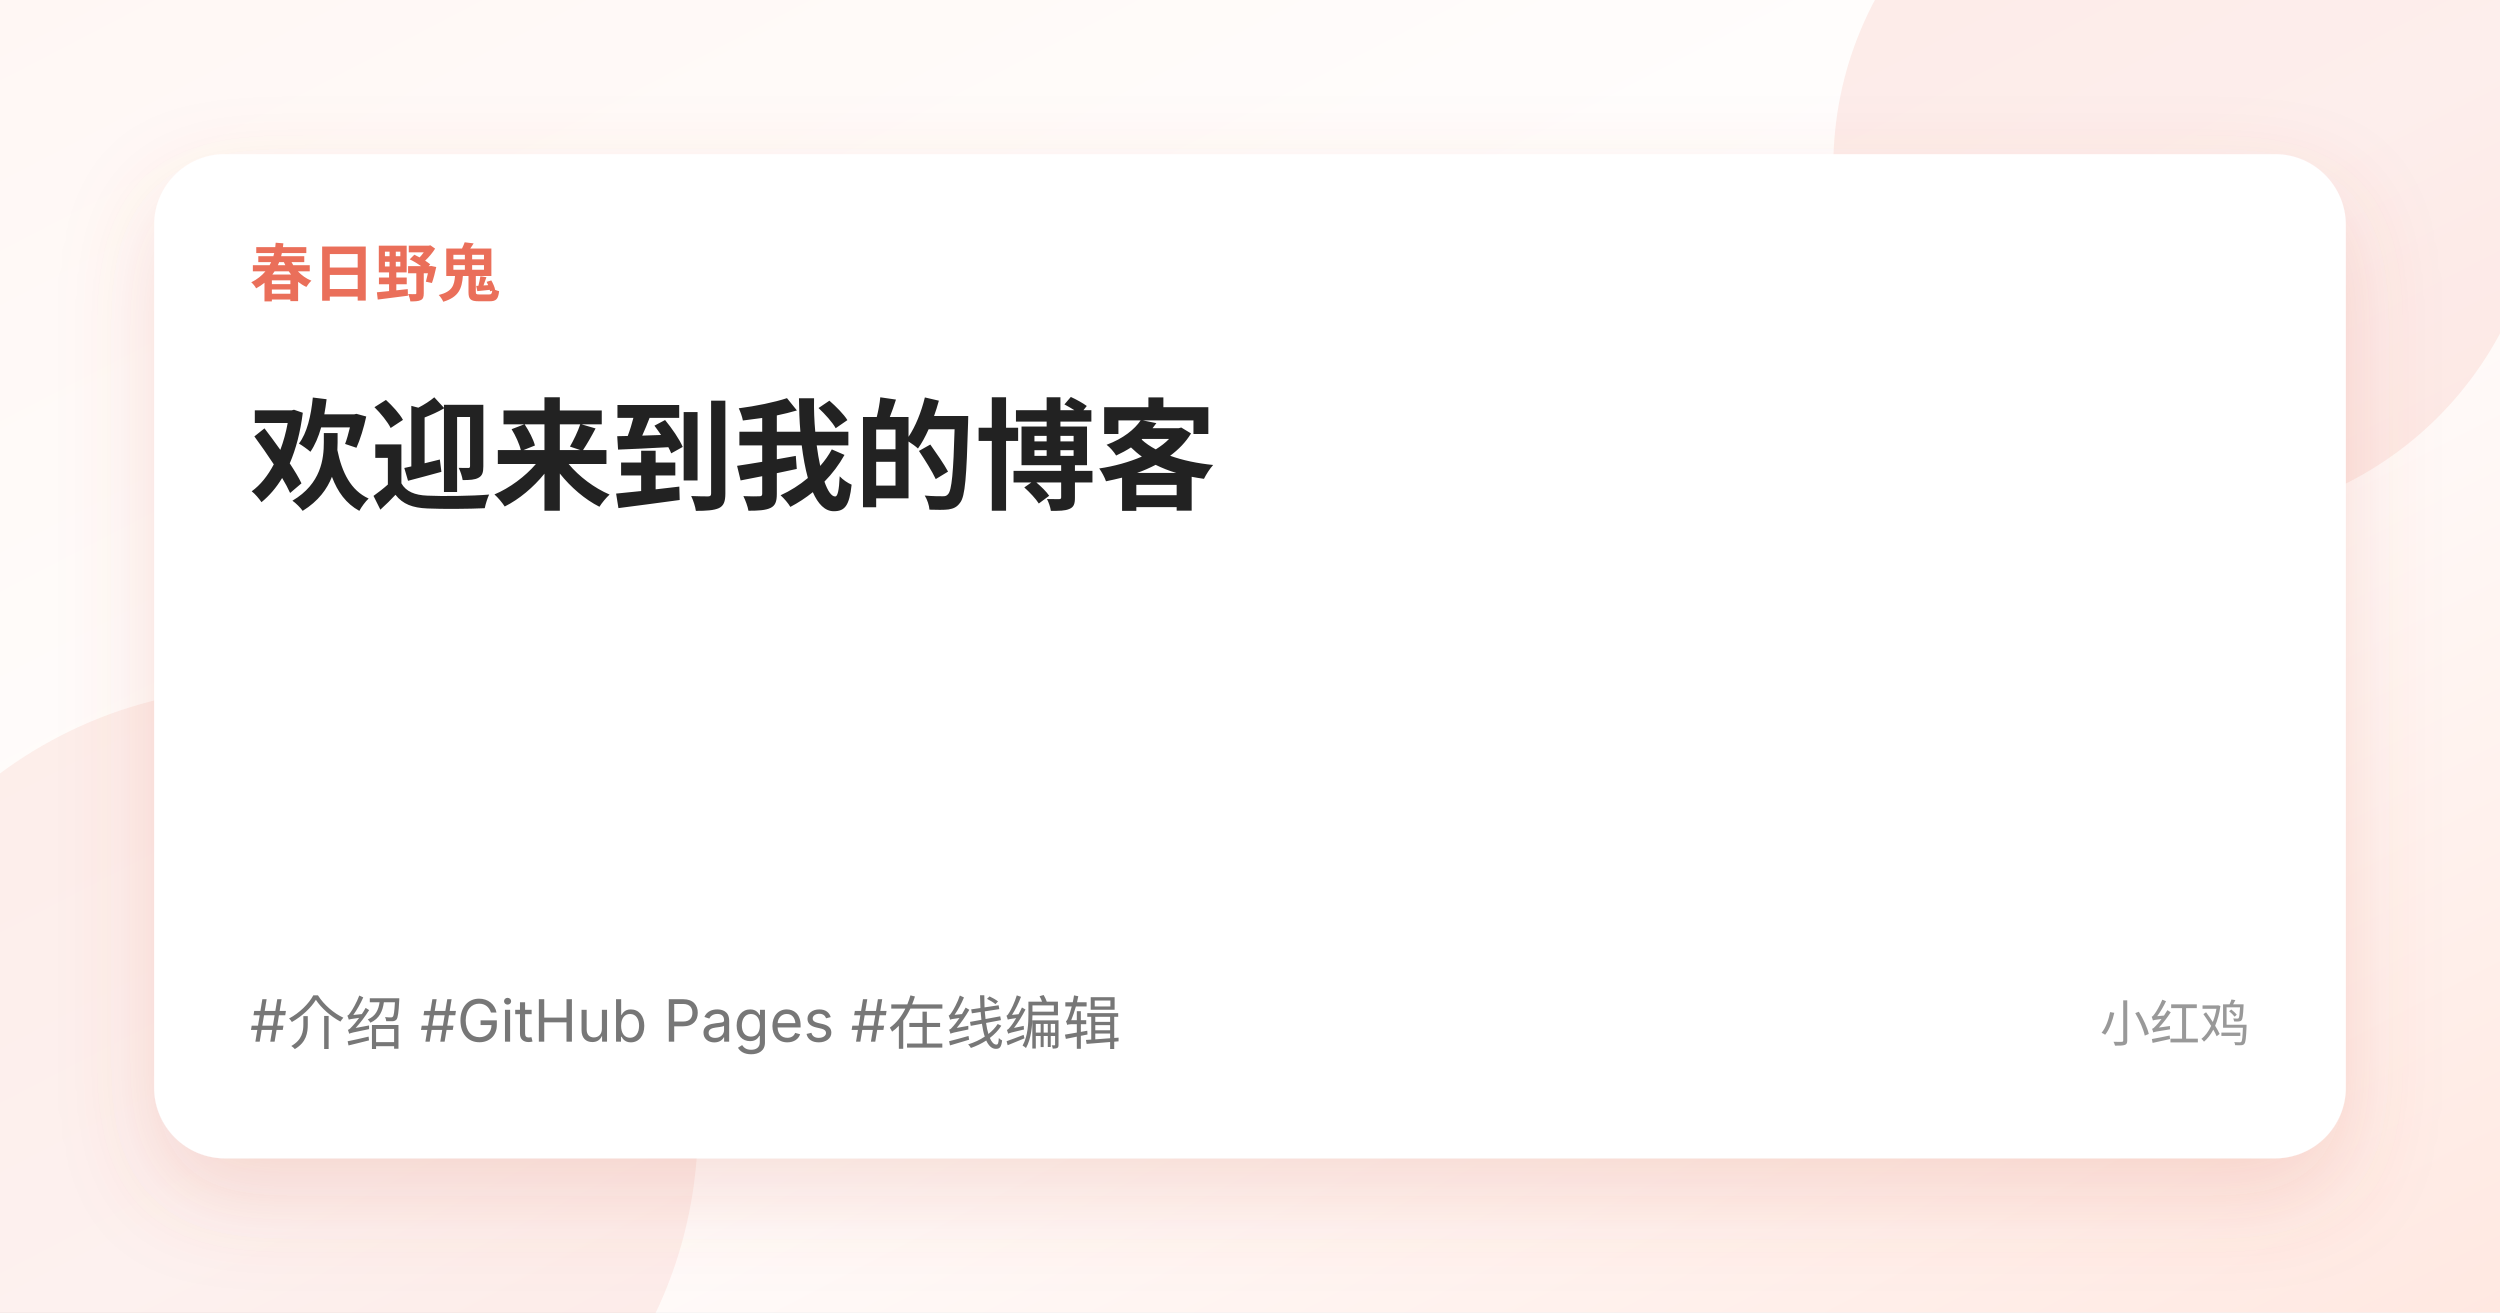
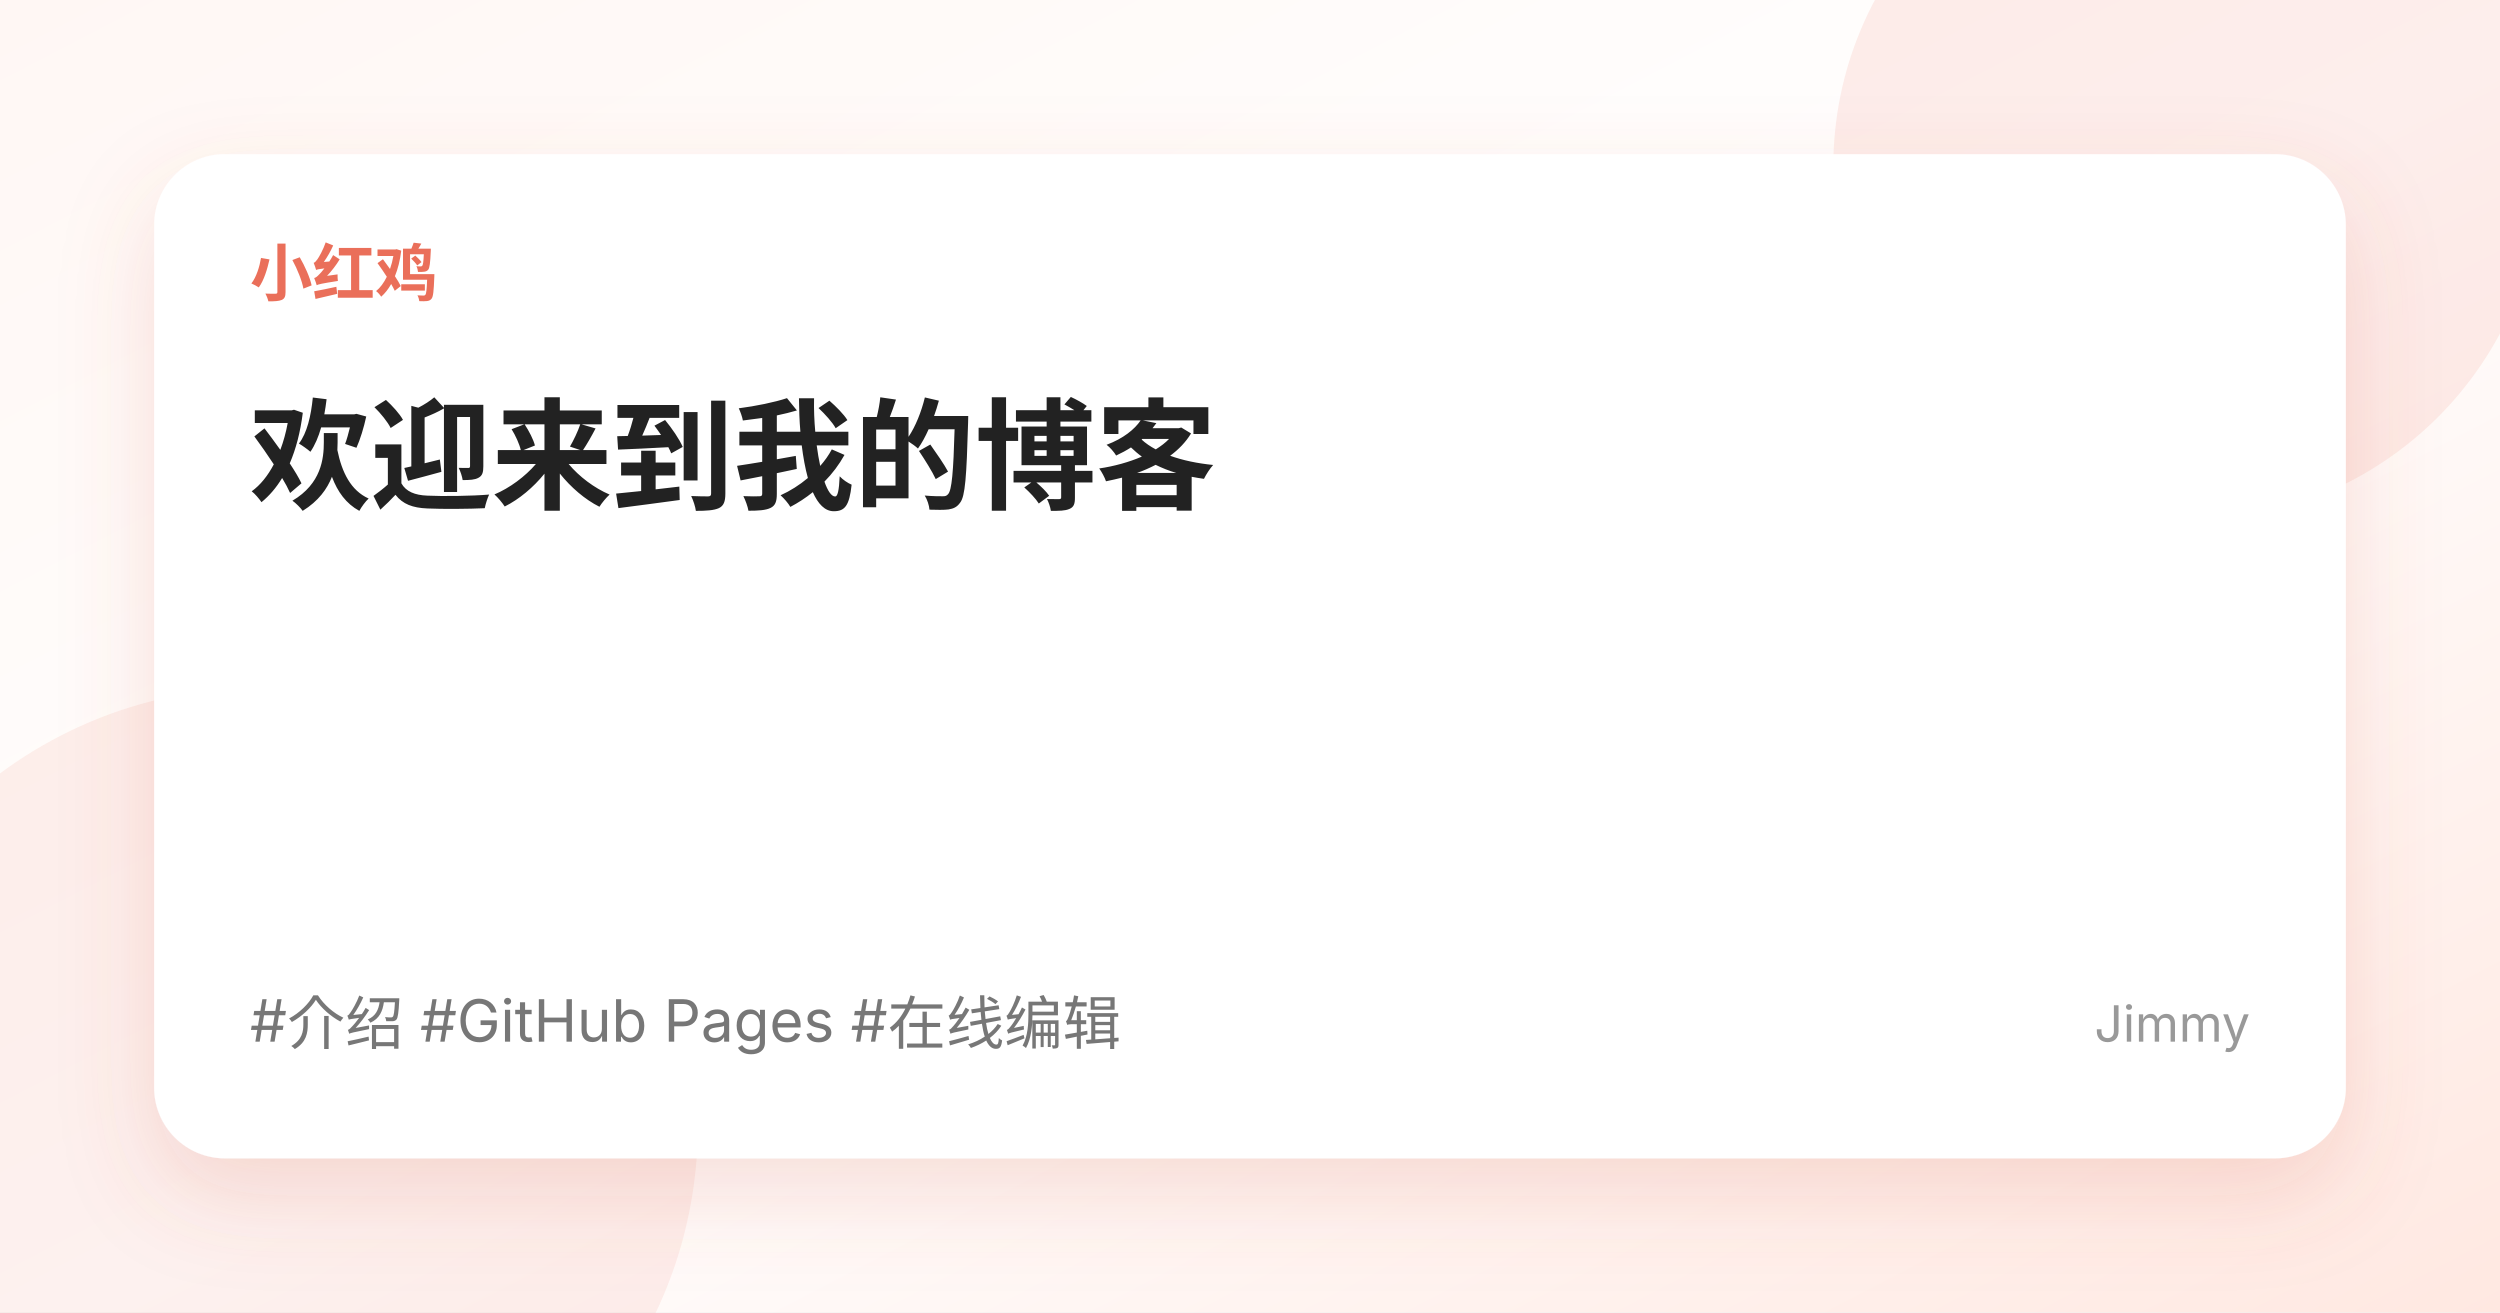
<svg xmlns="http://www.w3.org/2000/svg" width="1200" height="630" viewBox="0 0 1200 630">
  <defs>
    <linearGradient id="bg" x1="0" x2="1" y1="0" y2="1">
      <stop offset="0%" stop-color="#fff7f4" />
      <stop offset="52%" stop-color="#ffffff" />
      <stop offset="100%" stop-color="#ffe8e1" />
    </linearGradient>
    <filter id="shadow" x="-20%" y="-20%" width="140%" height="140%">
      <feDropShadow dx="0" dy="18" stdDeviation="22" flood-color="#d35f4a" flood-opacity="0.18" />
    </filter>
  </defs>
  <rect width="1200" height="630" fill="url(#bg)" />
  <circle cx="1050" cy="80" r="170" fill="#ea6f5a" opacity="0.12" />
  <circle cx="125" cy="540" r="210" fill="#ea6f5a" opacity="0.10" />
  <rect x="74" y="74" width="1052" height="482" rx="34" fill="#fff" filter="url(#shadow)" />
-   <text x="120" y="142" fill="#ea6f5a" font-size="30" font-weight="700" font-family="-apple-system,BlinkMacSystemFont,'Segoe UI','Noto Sans SC',sans-serif">春日野鬼</text>
+   <text x="120" y="142" fill="#ea6f5a" font-size="30" font-weight="700" font-family="-apple-system,BlinkMacSystemFont,'Segoe UI','Noto Sans SC',sans-serif">小红鸡</text>
  <text x="120" y="240" fill="#222" font-size="58" font-weight="800" font-family="-apple-system,BlinkMacSystemFont,'Segoe UI','Noto Sans SC',sans-serif">欢迎来到我的博客</text>
  <text x="120" y="500" fill="#777" font-size="28" font-family="-apple-system,BlinkMacSystemFont,'Segoe UI','Noto Sans SC',sans-serif">#介绍  #GitHub Pages  #在线编辑</text>
-   <text x="1080" y="500" text-anchor="end" fill="#999" font-size="24" font-family="-apple-system,BlinkMacSystemFont,'Segoe UI','Noto Sans SC',sans-serif">小红鸡</text>
+   <text x="1080" y="500" text-anchor="end" fill="#999" font-size="24" font-family="-apple-system,BlinkMacSystemFont,'Segoe UI','Noto Sans SC',sans-serif">Jimmy</text>
</svg>
